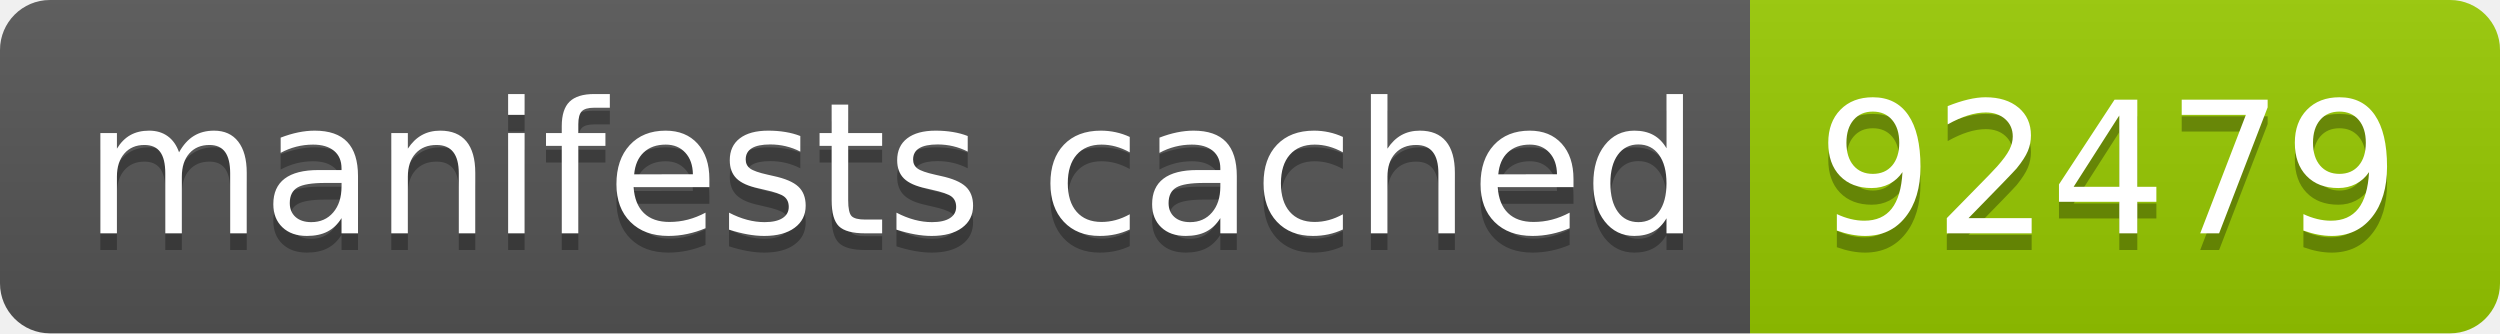
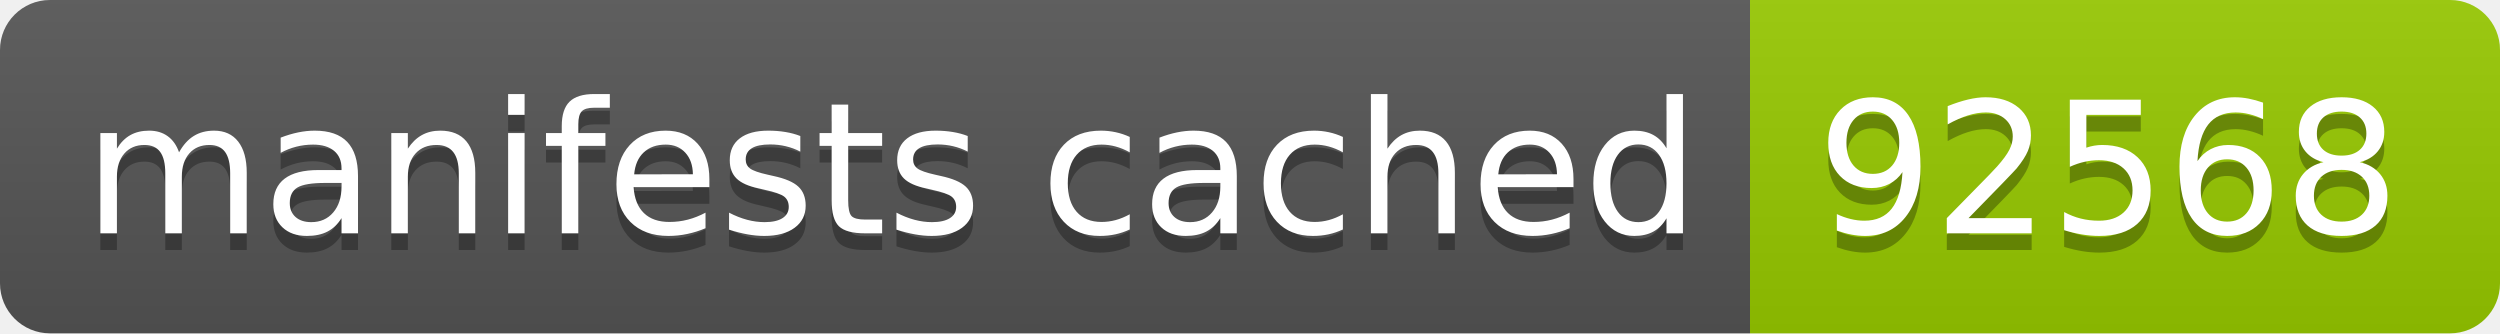
- <svg xmlns="http://www.w3.org/2000/svg" width="150" height="20" role="img" aria-label="manifests cached: 92479">
+ <svg xmlns="http://www.w3.org/2000/svg" width="150" height="20" role="img" aria-label="manifests cached: 92568">
  <linearGradient id="s" x2="0" y2="100%">
    <stop offset="0" stop-color="#bbb" stop-opacity=".1" />
    <stop offset="1" stop-opacity=".1" />
  </linearGradient>
  <clipPath id="r">
    <rect width="150" height="20" rx="3" fill="#fff" />
  </clipPath>
  <g clip-path="url(#r)">
    <rect width="105" height="20" fill="#555" />
    <rect x="105" width="45" height="20" fill="#97ca00" />
    <rect width="150" height="20" fill="url(#s)" />
  </g>
  <g fill="#fff" text-anchor="middle" font-family="Verdana,Geneva,DejaVu Sans,sans-serif" text-rendering="geometricPrecision" font-size="110">
    <text aria-hidden="true" x="535" y="150" fill="#010101" fill-opacity=".3" transform="scale(.1)" textLength="950">manifests cached</text>
    <text x="535" y="140" transform="scale(.1)" fill="#fff" textLength="950">manifests cached</text>
-     <text aria-hidden="true" x="1265" y="150" fill="#010101" fill-opacity=".3" transform="scale(.1)" textLength="350">92479</text>
-     <text x="1265" y="140" transform="scale(.1)" fill="#fff" textLength="350">92479</text>
+     <text aria-hidden="true" x="1265" y="150" fill="#010101" fill-opacity=".3" transform="scale(.1)" textLength="350">92568</text>
+     <text x="1265" y="140" transform="scale(.1)" fill="#fff" textLength="350">92568</text>
  </g>
</svg>
